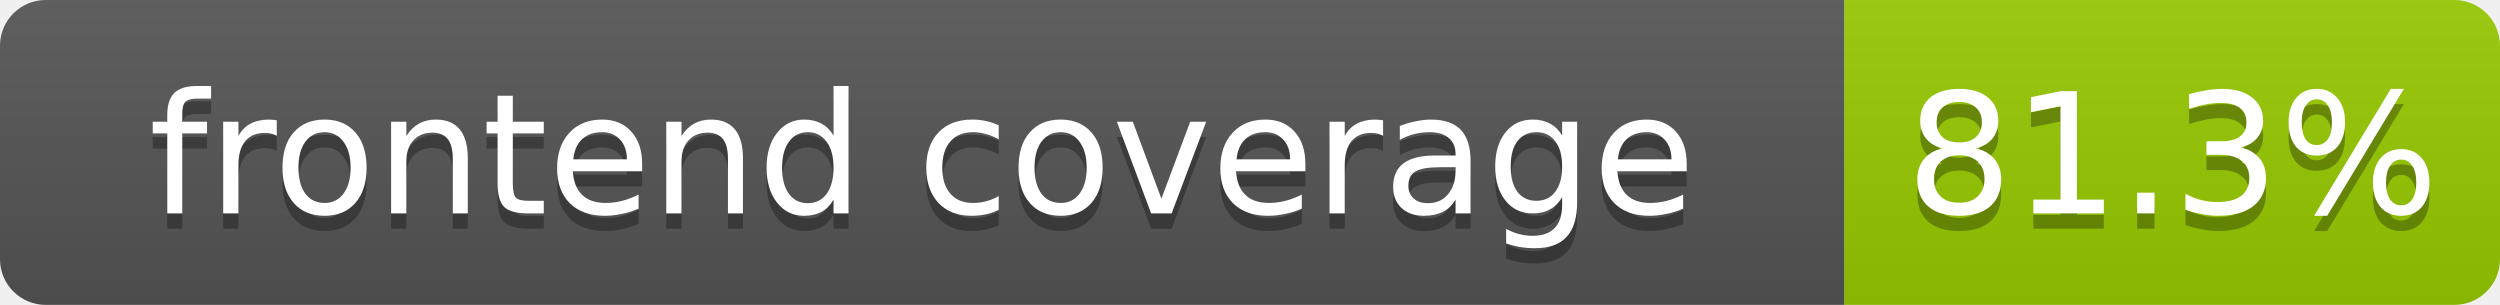
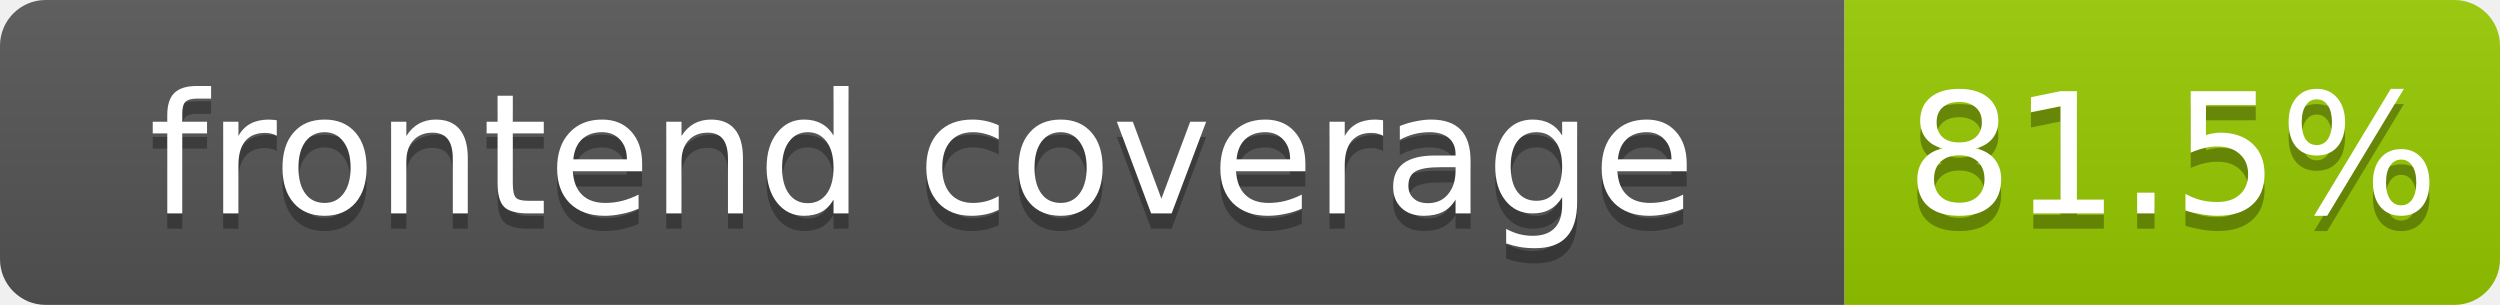
- <svg xmlns="http://www.w3.org/2000/svg" width="164" height="20" role="img" aria-label="frontend coverage: 81.3%">
+ <svg xmlns="http://www.w3.org/2000/svg" width="164" height="20" role="img" aria-label="frontend coverage: 81.5%">
  <linearGradient id="s" x2="0" y2="100%">
    <stop offset="0" stop-color="#bbb" stop-opacity=".1" />
    <stop offset="1" stop-opacity=".1" />
  </linearGradient>
  <clipPath id="r">
    <rect width="164" height="20" rx="3" fill="#fff" />
  </clipPath>
  <g clip-path="url(#r)">
    <rect width="121" height="20" fill="#555" />
    <rect x="121" width="43" height="20" fill="#97ca00" />
    <rect width="164" height="20" fill="url(#s)" />
  </g>
  <g fill="#fff" text-anchor="middle" font-family="Verdana,Geneva,DejaVu Sans,sans-serif" font-size="11">
    <text x="60.5" y="15" fill="#010101" fill-opacity=".3">frontend coverage</text>
    <text x="60.5" y="14">frontend coverage</text>
-     <text x="142.5" y="15" fill="#010101" fill-opacity=".3">81.3%</text>
-     <text x="142.5" y="14">81.3%</text>
+     <text x="142.5" y="15" fill="#010101" fill-opacity=".3">81.5%</text>
+     <text x="142.5" y="14">81.5%</text>
  </g>
</svg>
